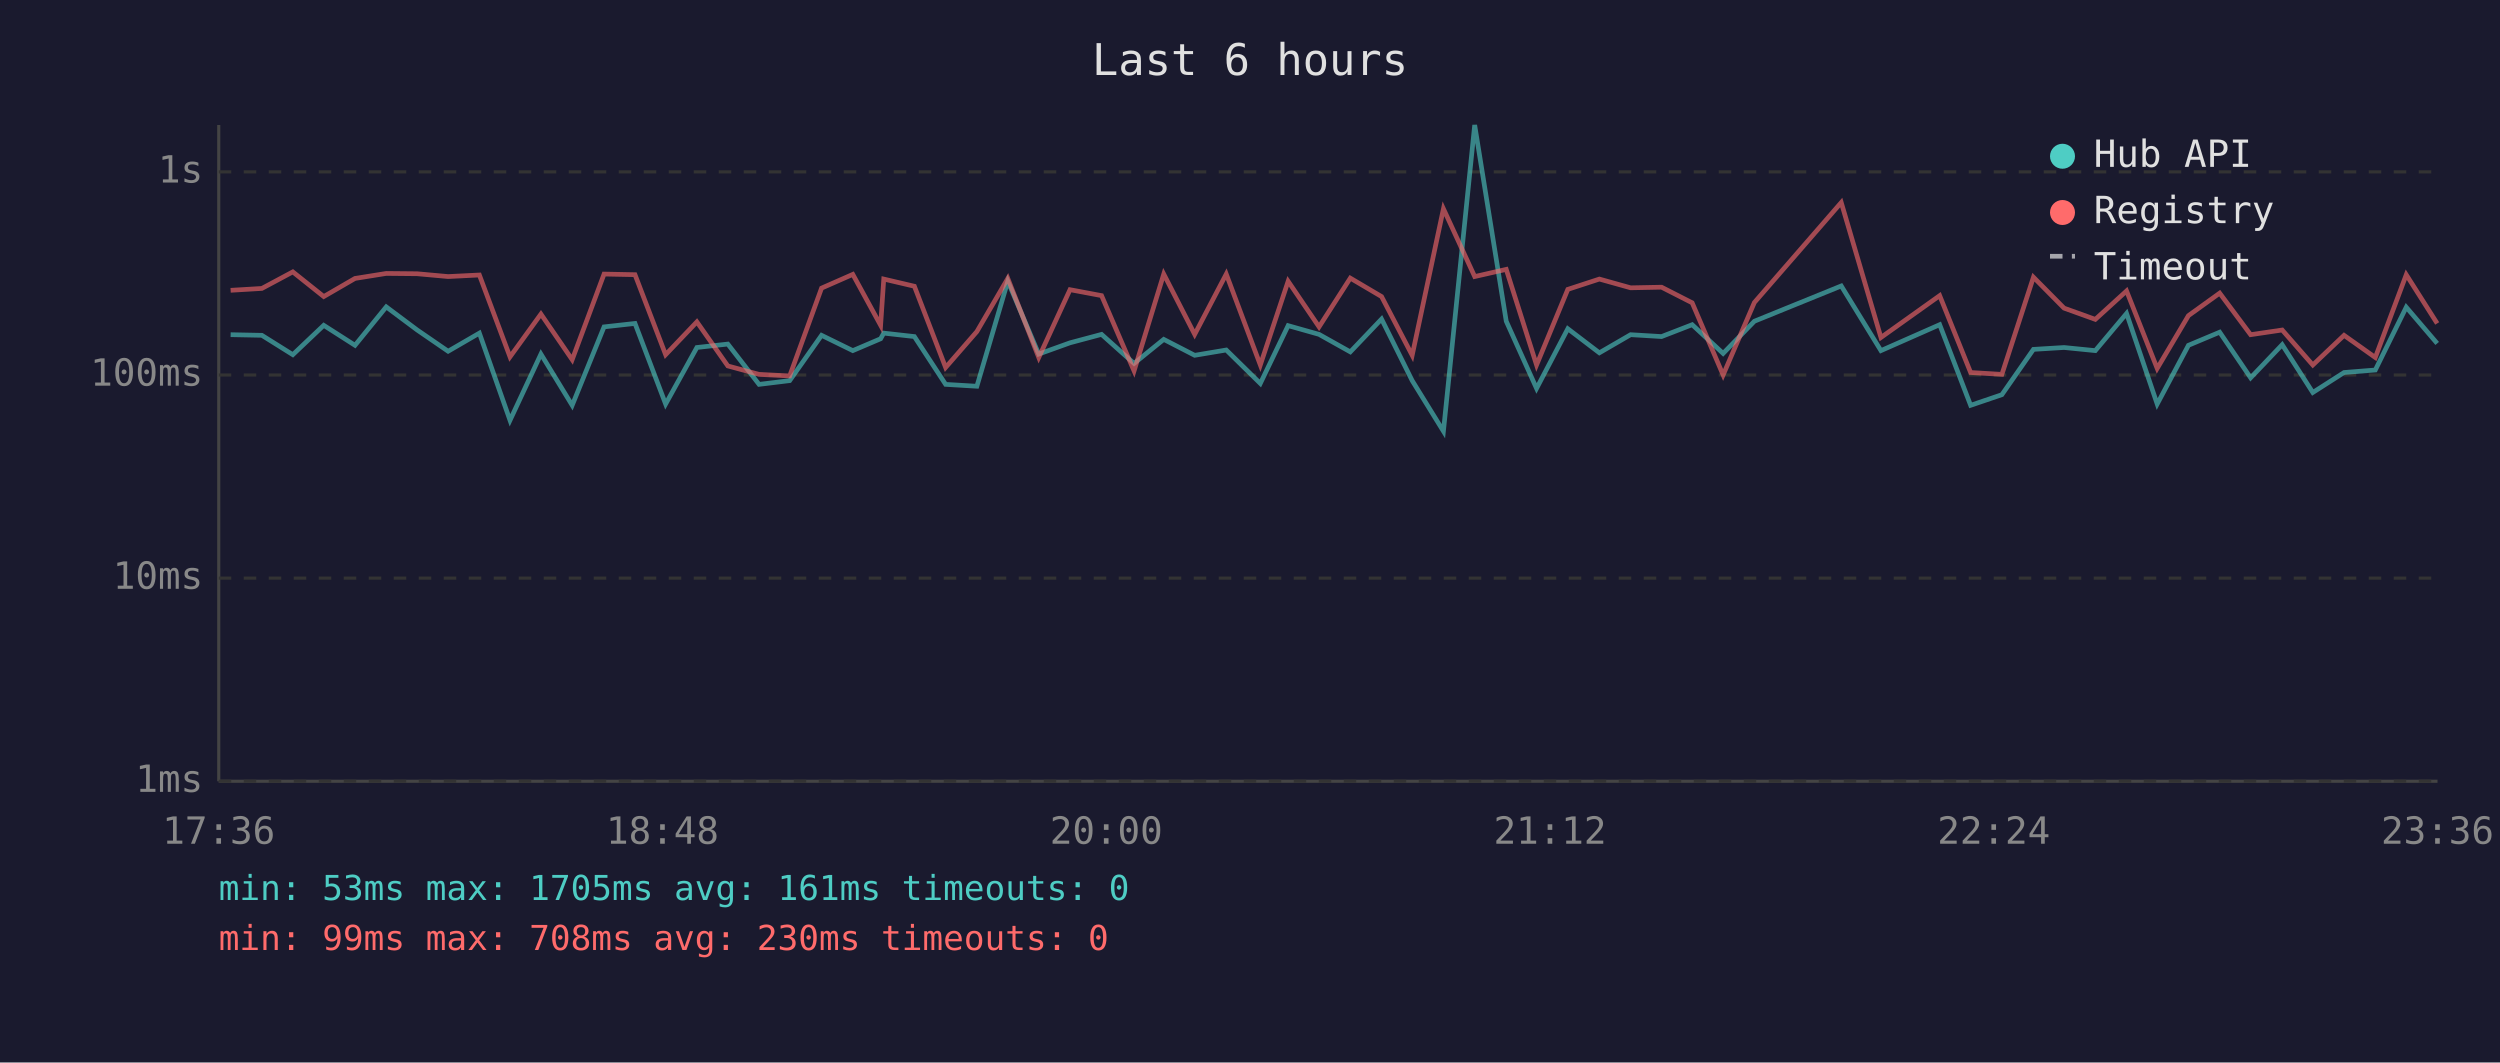
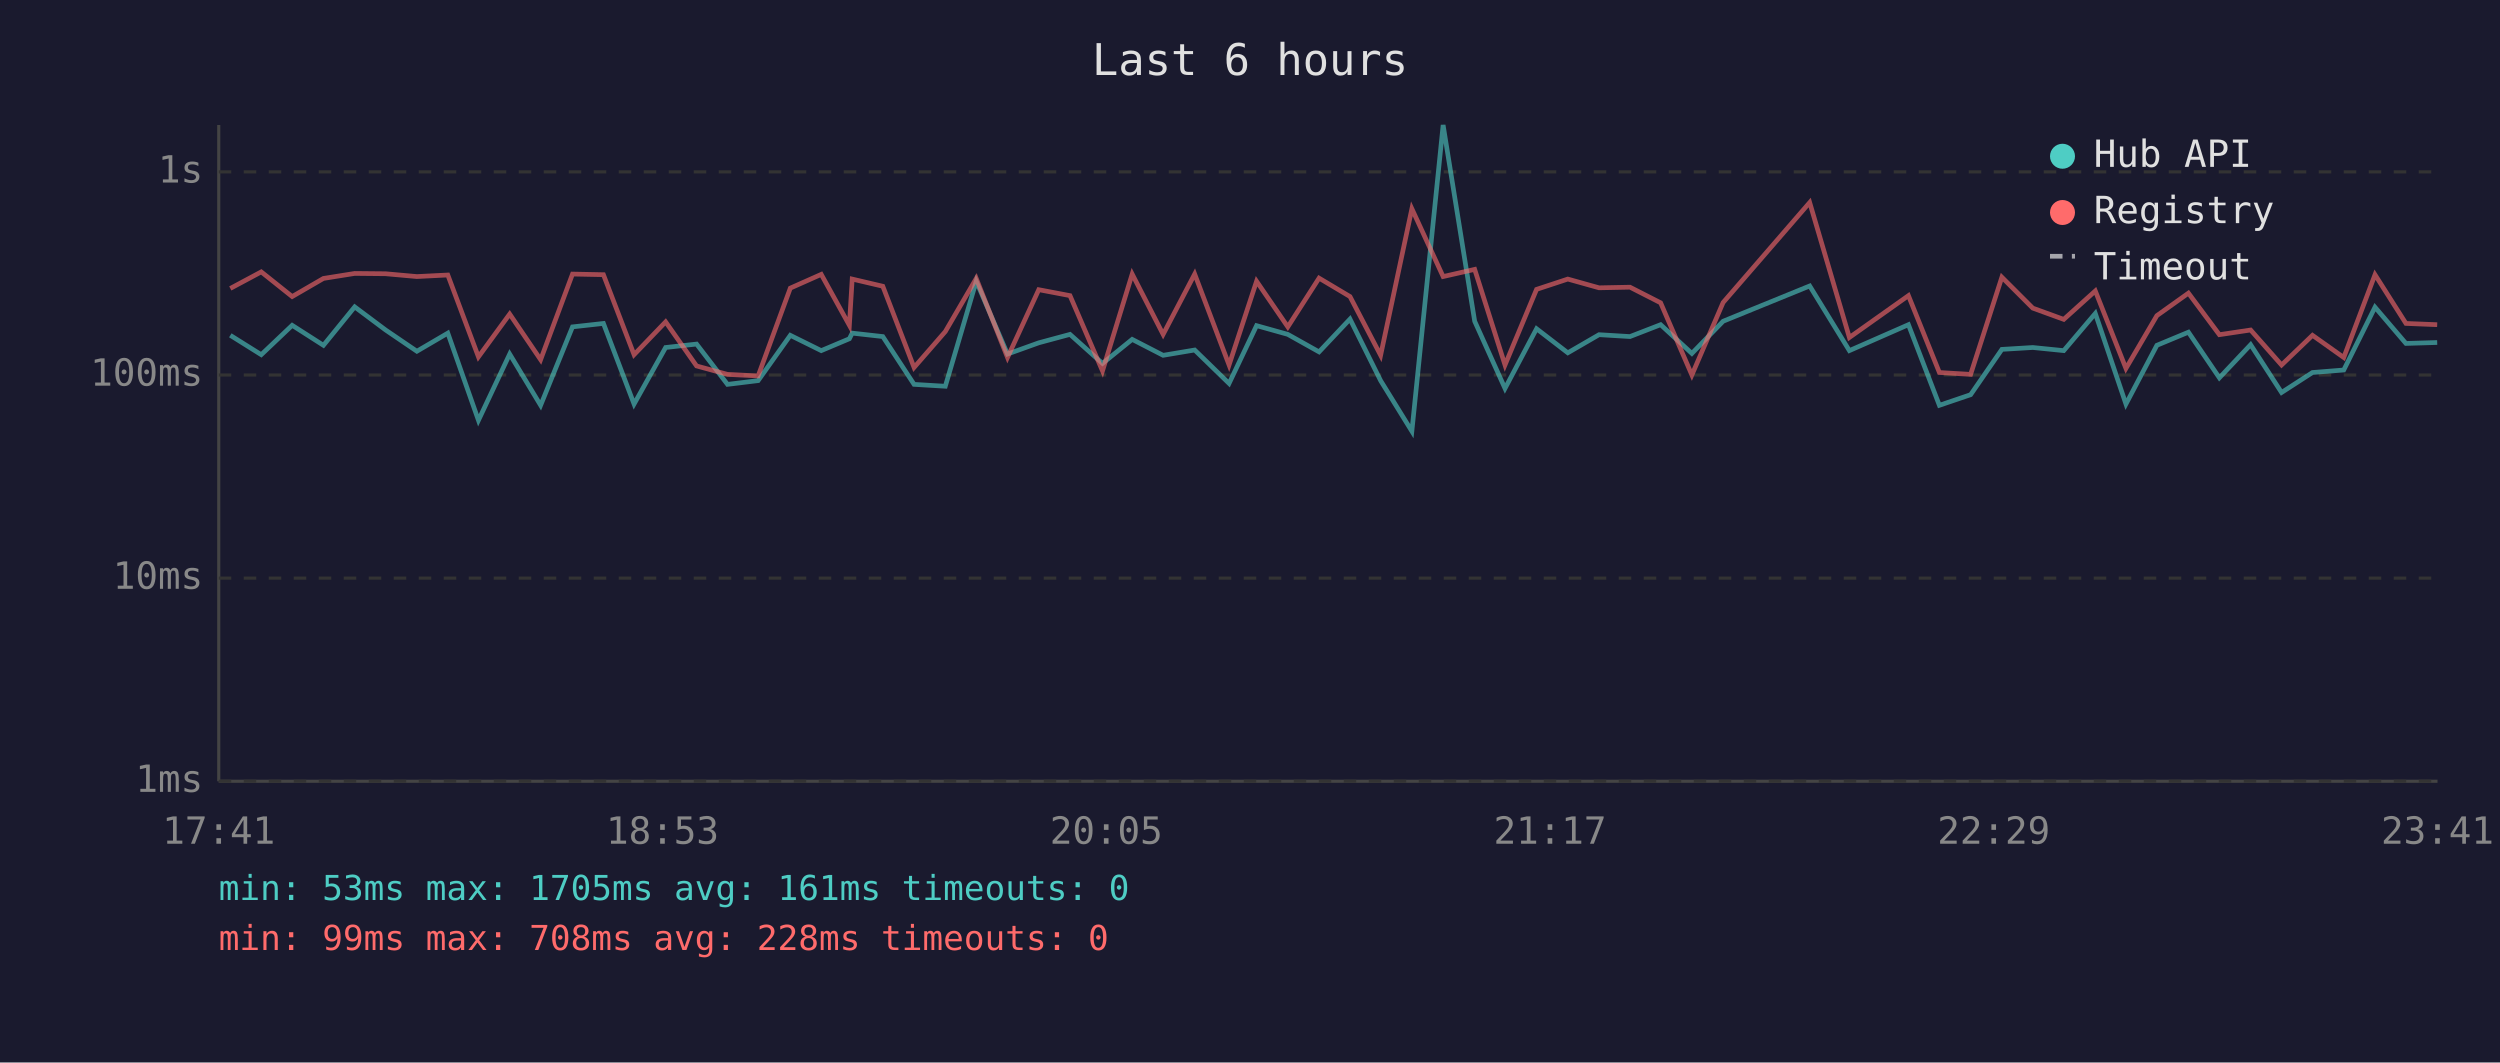
<svg xmlns="http://www.w3.org/2000/svg" viewBox="0 0 800 340" font-family="monospace" font-size="12">
  <rect width="800" height="340" fill="#1a1a2e" />
  <text x="400" y="24" fill="#e0e0e0" font-size="14" text-anchor="middle">Last 6 hours</text>
  <line x1="70" y1="40" x2="70" y2="250" stroke="#444" stroke-width="1" />
  <line x1="70" y1="250" x2="780" y2="250" stroke="#444" stroke-width="1" />
  <line x1="70" y1="250" x2="780" y2="250" stroke="#333" stroke-width="1" stroke-dasharray="4" />
  <text x="65" y="250" fill="#888" text-anchor="end" dominant-baseline="middle">1ms</text>
  <line x1="70" y1="185" x2="780" y2="185" stroke="#333" stroke-width="1" stroke-dasharray="4" />
  <text x="65" y="185" fill="#888" text-anchor="end" dominant-baseline="middle">10ms</text>
  <line x1="70" y1="120" x2="780" y2="120" stroke="#333" stroke-width="1" stroke-dasharray="4" />
  <text x="65" y="120" fill="#888" text-anchor="end" dominant-baseline="middle">100ms</text>
  <line x1="70" y1="55" x2="780" y2="55" stroke="#333" stroke-width="1" stroke-dasharray="4" />
  <text x="65" y="55" fill="#888" text-anchor="end" dominant-baseline="middle">1s</text>
-   <text x="70" y="270" fill="#888" text-anchor="middle">17:36</text>
-   <text x="212" y="270" fill="#888" text-anchor="middle">18:48</text>
-   <text x="354" y="270" fill="#888" text-anchor="middle">20:00</text>
-   <text x="496" y="270" fill="#888" text-anchor="middle">21:12</text>
-   <text x="638" y="270" fill="#888" text-anchor="middle">22:24</text>
-   <text x="780" y="270" fill="#888" text-anchor="middle">23:36</text>
-   <polyline points="73.8,107.1 83.8,107.3 93.7,113.5 103.6,104.1 113.6,110.5 123.6,98.2 133.5,105.6 143.4,112.4 153.4,106.6 163.2,134.5 173.1,113.3 183.1,129.7 193.3,104.6 203.2,103.5 213.0,129.3 223.0,111.2 232.9,110.1 242.9,123.0 252.7,121.8 262.9,107.3 272.9,112.2 281.8,108.4 282.8,106.6 292.6,107.7 302.6,123.0 312.6,123.6 322.5,90.0 332.4,113.3 342.4,109.7 352.5,107.0 362.9,116.3 372.4,108.6 382.3,113.7 392.4,112.0 403.3,122.7 412.2,104.2 422.1,107.0 432.1,112.6 442.1,102.1 451.9,121.8 461.9,138.0 471.9,40.0 482.0,102.8 491.7,124.3 501.7,105.2 511.8,112.9 521.8,107.1 531.7,107.7 541.5,103.9 551.4,113.1 561.4,102.8 589.2,91.5 601.9,112.2 620.7,103.9 630.6,129.7 640.6,126.3 650.7,111.8 660.5,111.2 670.5,112.2 680.5,100.3 690.3,129.3 700.3,110.5 710.3,106.3 720.2,120.9 730.3,110.3 740.1,125.6 750.1,119.2 760.1,118.4 770.0,98.3 779.9,109.9" fill="none" stroke="#4ecdc4" stroke-width="1.5" opacity="0.6" />
-   <polyline points="73.8,92.9 83.8,92.3 93.7,87.0 103.6,94.9 113.6,89.1 123.6,87.5 133.5,87.6 143.4,88.5 153.4,88.0 163.2,114.2 173.1,100.5 183.1,115.1 193.3,87.7 203.2,87.9 213.0,113.5 223.0,103.0 232.9,117.1 242.9,119.8 252.7,120.3 262.9,92.2 272.9,87.8 281.8,104.1 282.8,89.3 292.6,91.6 302.6,117.6 312.6,106.1 322.5,89.1 332.4,114.4 342.4,92.7 352.5,94.6 362.9,118.7 372.4,87.7 382.3,107.0 392.4,87.7 403.3,116.8 412.2,90.0 422.1,104.6 432.1,89.0 442.1,94.9 451.9,113.7 461.9,66.8 471.9,88.5 482.0,86.2 491.7,116.8 501.7,92.6 511.8,89.3 521.8,92.1 531.7,91.9 541.5,96.9 551.4,120.0 561.4,96.8 589.2,64.8 601.9,108.0 620.7,94.6 630.6,119.2 640.6,119.8 650.7,88.7 660.5,98.6 670.5,102.2 680.5,93.1 690.3,117.9 700.3,101.0 710.3,93.8 720.2,107.1 730.3,105.6 740.1,116.8 750.1,107.3 760.1,114.4 770.0,87.9 779.9,103.5" fill="none" stroke="#ff6b6b" stroke-width="1.5" opacity="0.6" />
+   <text x="70" y="270" fill="#888" text-anchor="middle">17:41</text>
+   <text x="212" y="270" fill="#888" text-anchor="middle">18:53</text>
+   <text x="354" y="270" fill="#888" text-anchor="middle">20:05</text>
+   <text x="496" y="270" fill="#888" text-anchor="middle">21:17</text>
+   <text x="638" y="270" fill="#888" text-anchor="middle">22:29</text>
+   <text x="780" y="270" fill="#888" text-anchor="middle">23:41</text>
+   <polyline points="73.7,107.3 83.6,113.5 93.5,104.1 103.5,110.5 113.5,98.2 123.4,105.6 133.4,112.4 143.3,106.6 153.1,134.5 163.1,113.3 173.0,129.7 183.2,104.6 193.1,103.5 202.9,129.3 213.0,111.2 222.9,110.1 232.8,123.0 242.6,121.8 252.9,107.3 262.8,112.2 271.8,108.4 272.7,106.6 282.5,107.7 292.5,123.0 302.5,123.6 312.4,90.0 322.4,113.3 332.4,109.7 342.4,107.0 352.8,116.3 362.3,108.6 372.2,113.7 382.3,112.0 393.3,122.7 402.1,104.2 412.1,107.0 422.1,112.6 432.0,102.1 441.8,121.8 451.8,138.0 461.8,40.0 471.9,102.8 481.6,124.3 491.7,105.2 501.7,112.9 511.7,107.1 521.6,107.7 531.4,103.9 541.4,113.1 551.4,102.8 579.1,91.5 591.8,112.2 610.7,103.9 620.6,129.7 630.6,126.3 640.6,111.8 650.5,111.2 660.4,112.2 670.5,100.3 680.3,129.3 690.2,110.5 700.3,106.3 710.2,120.9 720.2,110.3 730.1,125.6 740.0,119.2 750.0,118.4 760.0,98.3 769.9,109.9 779.9,109.6" fill="none" stroke="#4ecdc4" stroke-width="1.5" opacity="0.6" />
+   <polyline points="73.7,92.3 83.6,87.0 93.5,94.9 103.5,89.1 113.5,87.5 123.4,87.6 133.4,88.5 143.3,88.0 153.1,114.2 163.1,100.5 173.0,115.1 183.2,87.7 193.1,87.9 202.9,113.5 213.0,103.0 222.9,117.1 232.8,119.8 242.6,120.3 252.9,92.2 262.8,87.8 271.8,104.1 272.7,89.3 282.5,91.6 292.5,117.6 302.5,106.1 312.4,89.1 322.4,114.4 332.4,92.7 342.4,94.6 352.8,118.7 362.3,87.7 372.2,107.0 382.3,87.7 393.3,116.8 402.1,90.0 412.1,104.6 422.1,89.0 432.0,94.9 441.8,113.7 451.8,66.8 461.8,88.5 471.9,86.2 481.6,116.8 491.7,92.6 501.7,89.3 511.7,92.1 521.6,91.9 531.4,96.9 541.4,120.0 551.4,96.8 579.1,64.8 591.8,108.0 610.7,94.6 620.6,119.2 630.6,119.8 640.6,88.7 650.5,98.6 660.4,102.2 670.5,93.1 680.3,117.9 690.2,101.0 700.3,93.8 710.2,107.1 720.2,105.6 730.1,116.8 740.0,107.3 750.0,114.4 760.0,87.9 769.9,103.5 779.9,103.9" fill="none" stroke="#ff6b6b" stroke-width="1.5" opacity="0.6" />
  <circle cx="660" cy="50" r="4" fill="#4ecdc4" />
  <text x="670" y="50" fill="#e0e0e0" dominant-baseline="middle">Hub API</text>
  <circle cx="660" cy="68" r="4" fill="#ff6b6b" />
  <text x="670" y="68" fill="#e0e0e0" dominant-baseline="middle">Registry</text>
  <line x1="656" y1="82" x2="664" y2="82" stroke="#e0e0e0" stroke-width="1.5" stroke-dasharray="4,3" opacity="0.7" />
  <text x="670" y="86" fill="#e0e0e0" dominant-baseline="middle">Timeout</text>
  <text x="70" y="288" fill="#4ecdc4" font-size="11">min: 53ms  max: 1705ms  avg: 161ms  timeouts: 0</text>
-   <text x="70" y="304" fill="#ff6b6b" font-size="11">min: 99ms  max: 708ms  avg: 230ms  timeouts: 0</text>
+   <text x="70" y="304" fill="#ff6b6b" font-size="11">min: 99ms  max: 708ms  avg: 228ms  timeouts: 0</text>
</svg>
